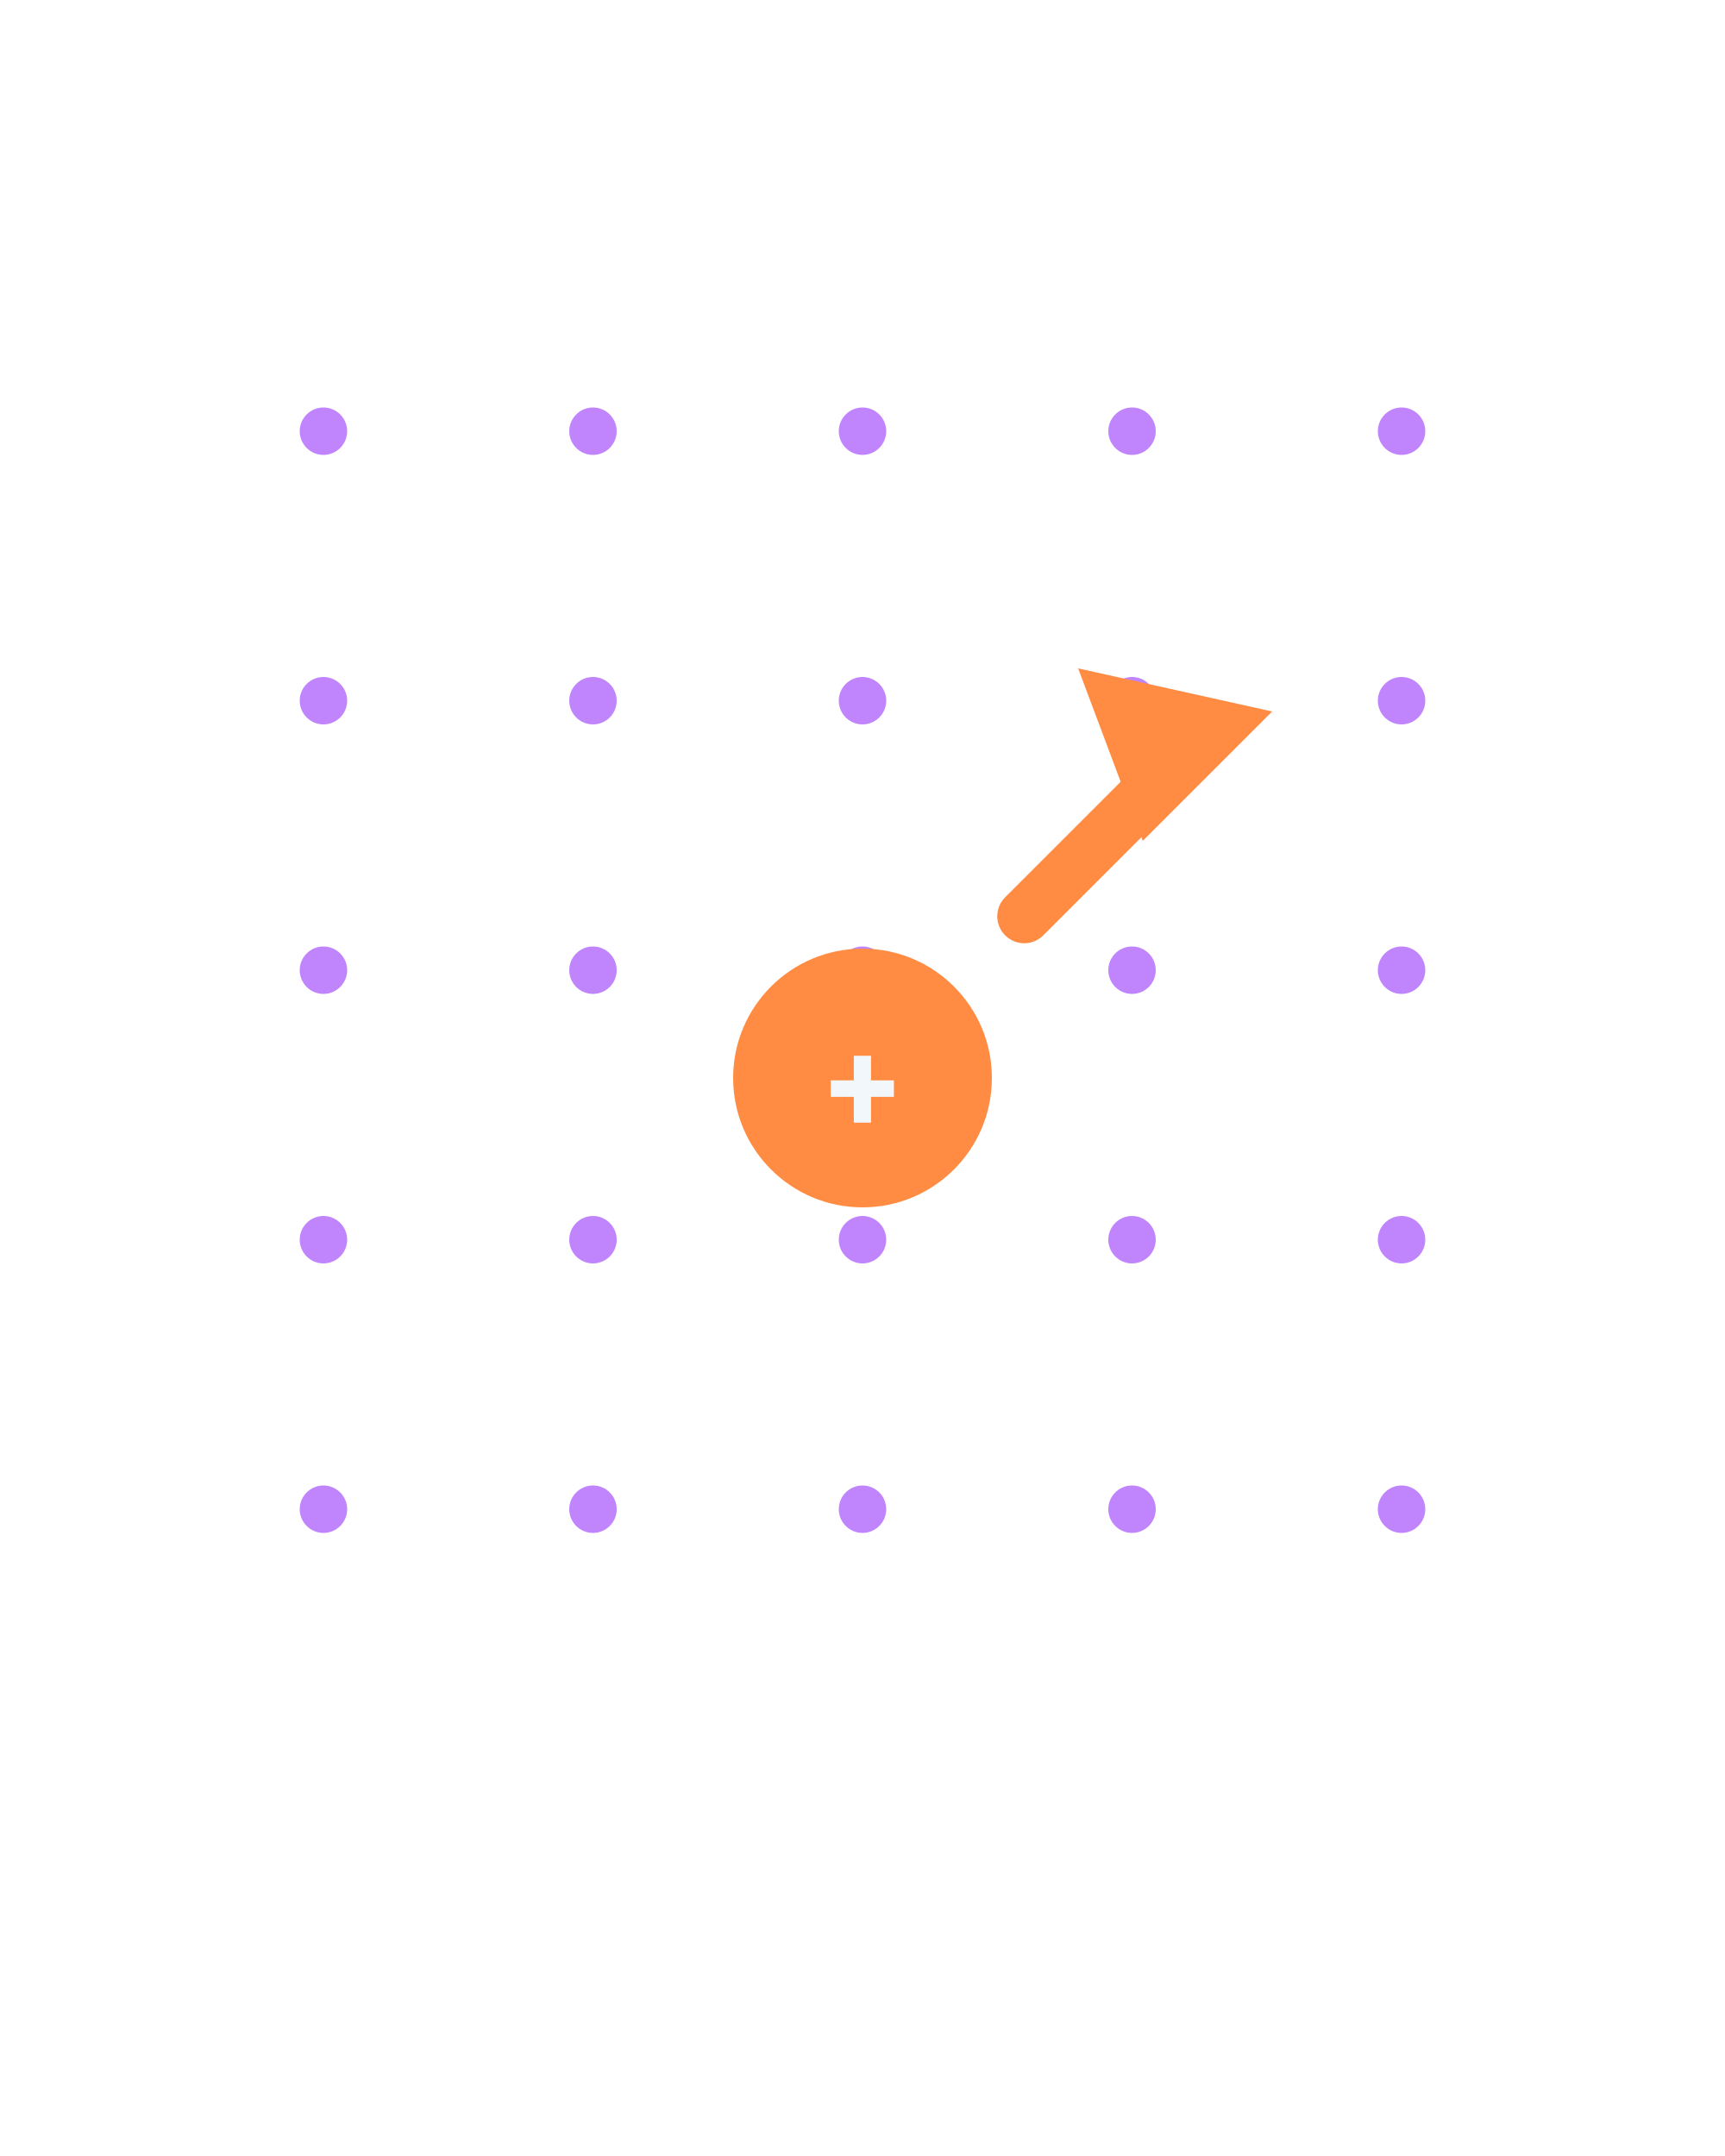
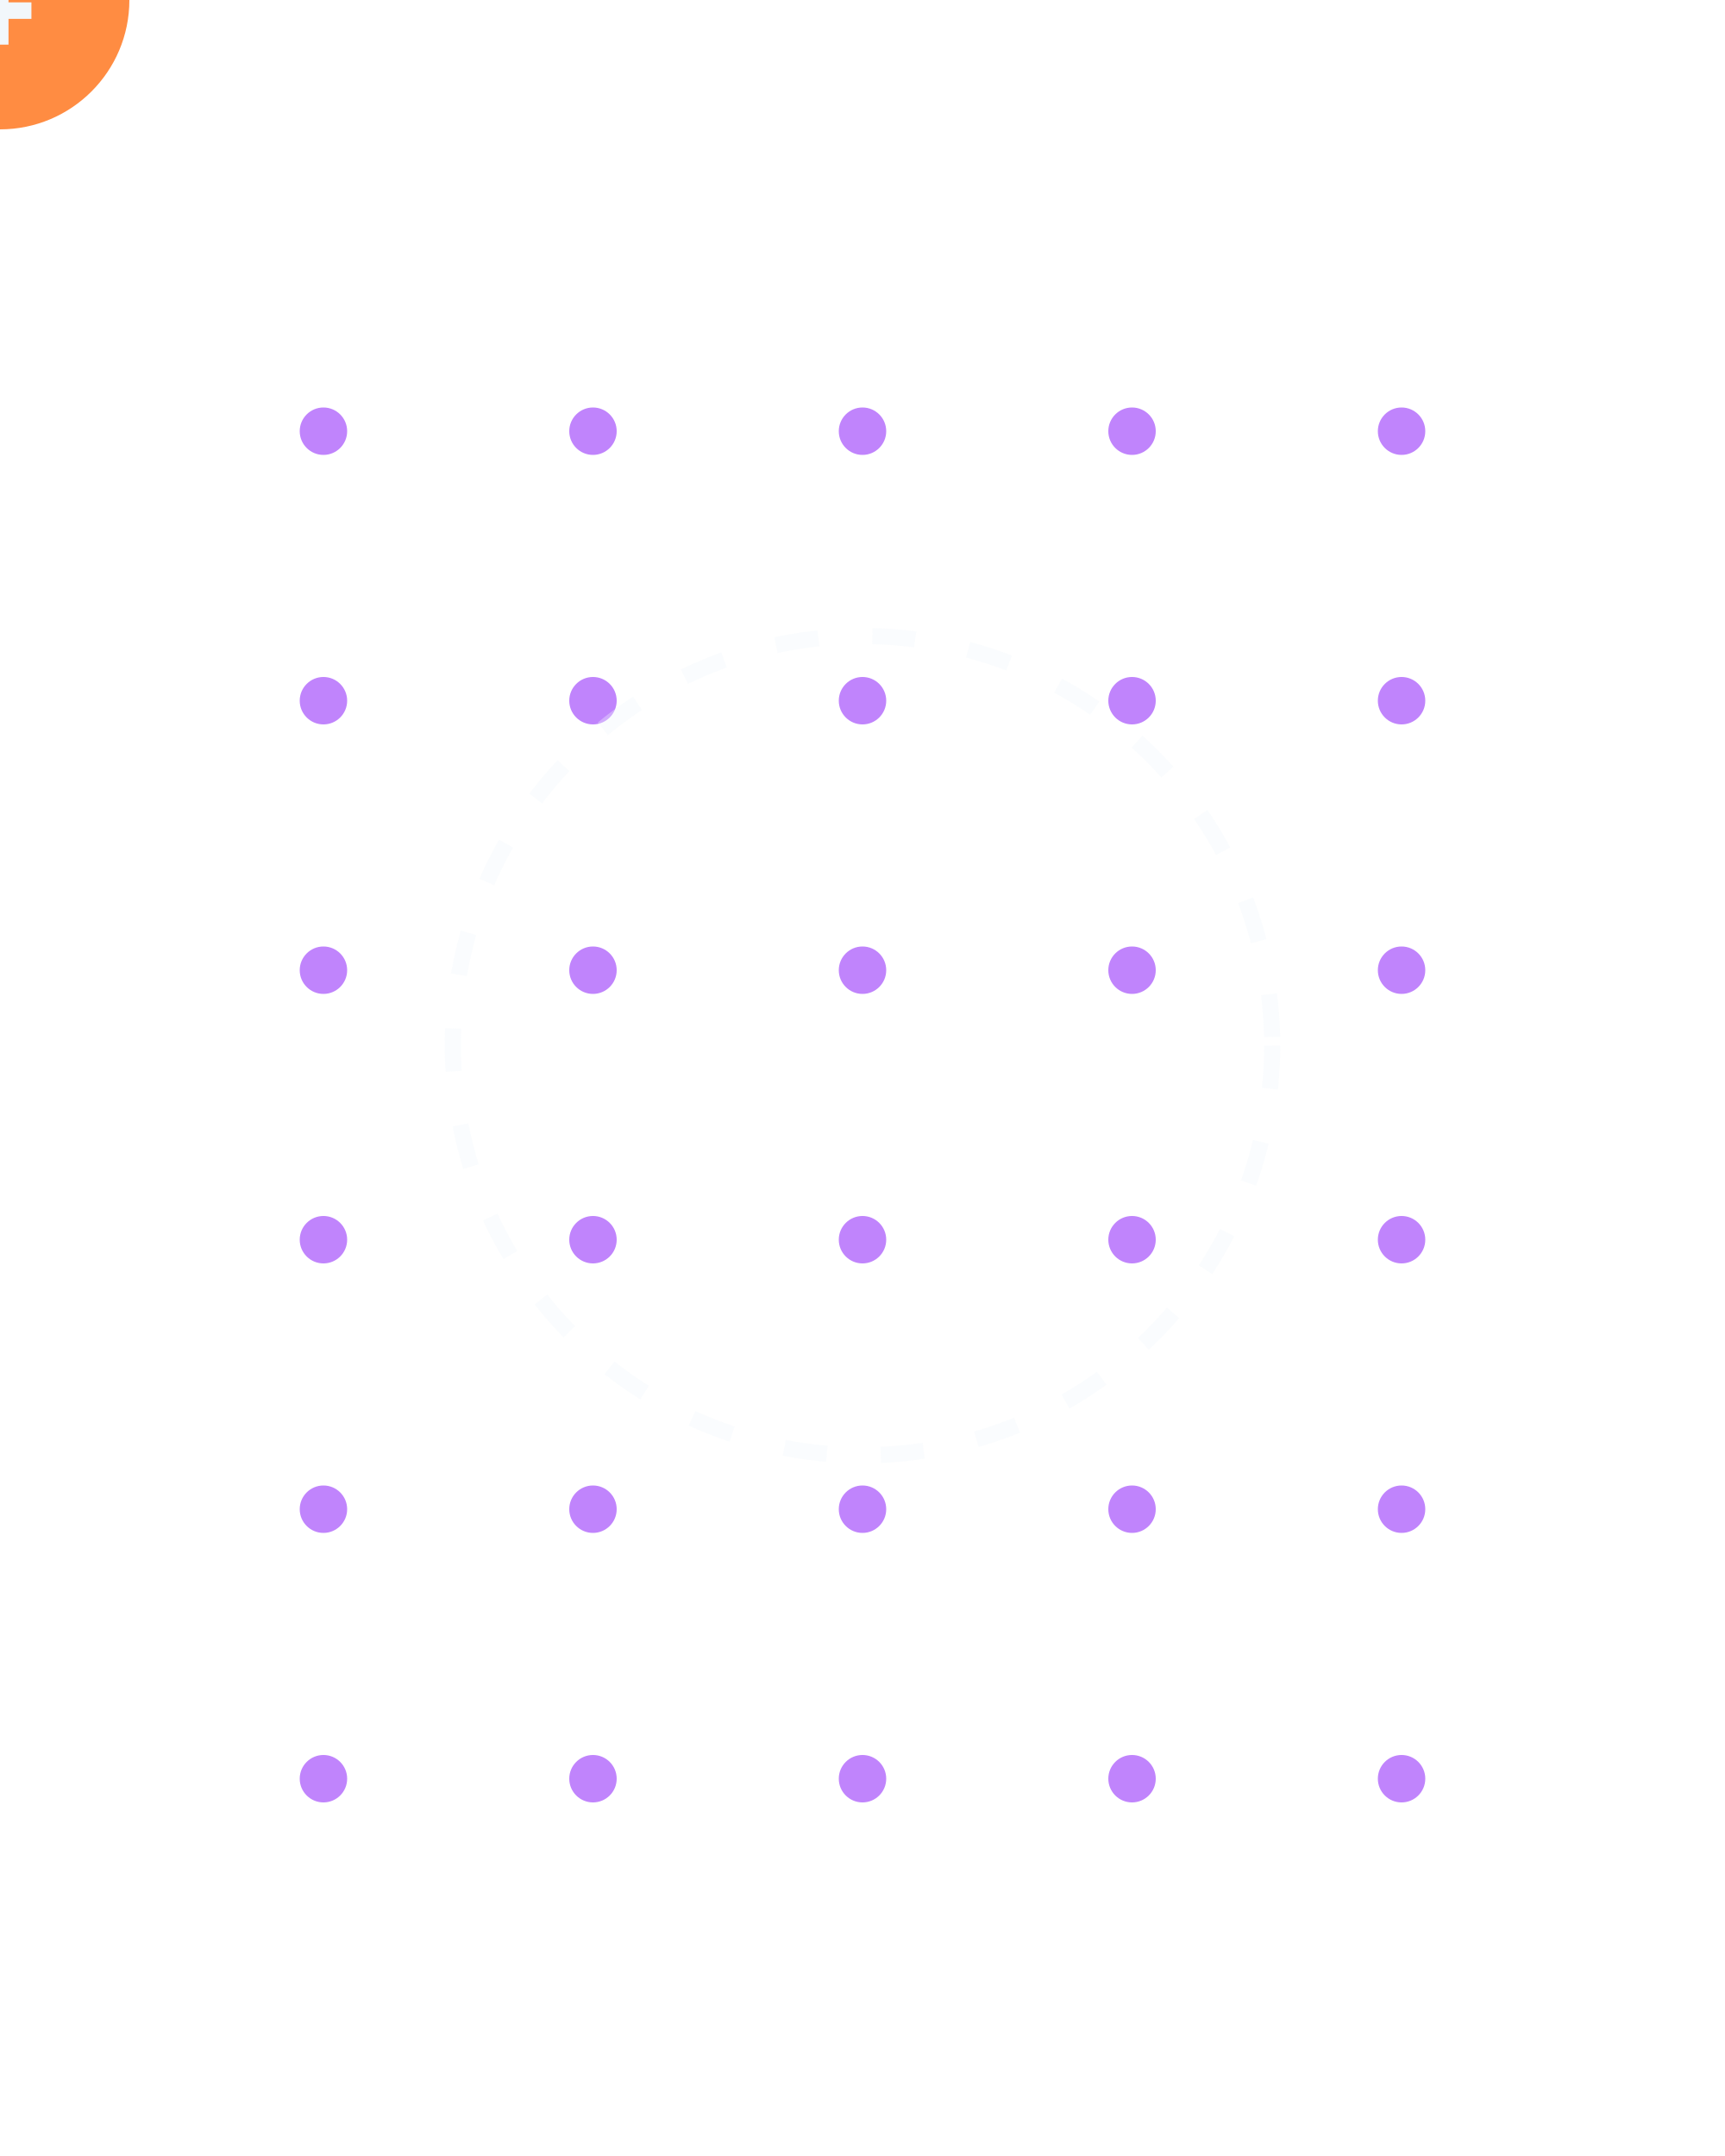
<svg xmlns="http://www.w3.org/2000/svg" viewBox="0 0 160 200">
  <style>
text { font-family: Nunito, -apple-system, 'Segoe UI', Roboto, sans-serif; font-weight: 700; fill: #F2F7FB; }
- 
- @keyframes move { 0% { transform: translate(-40px,20px); } 100% { transform: translate(40px,-20px); } }
- #q { animation: move 1.8s ease-in-out infinite alternate; }
- 
</style>
  <circle cx="30" cy="40" r="2.2" fill="#C084FC" />
  <circle cx="30" cy="65" r="2.2" fill="#C084FC" />
  <circle cx="30" cy="90" r="2.2" fill="#C084FC" />
  <circle cx="30" cy="115" r="2.2" fill="#C084FC" />
  <circle cx="30" cy="140" r="2.2" fill="#C084FC" />
+   <circle cx="30" cy="165" r="2.2" fill="#C084FC" />
  <circle cx="55" cy="40" r="2.2" fill="#C084FC" />
  <circle cx="55" cy="65" r="2.2" fill="#C084FC" />
  <circle cx="55" cy="90" r="2.2" fill="#C084FC" />
  <circle cx="55" cy="115" r="2.2" fill="#C084FC" />
  <circle cx="55" cy="140" r="2.2" fill="#C084FC" />
+   <circle cx="55" cy="165" r="2.2" fill="#C084FC" />
  <circle cx="80" cy="40" r="2.2" fill="#C084FC" />
  <circle cx="80" cy="65" r="2.2" fill="#C084FC" />
  <circle cx="80" cy="90" r="2.2" fill="#C084FC" />
  <circle cx="80" cy="115" r="2.2" fill="#C084FC" />
  <circle cx="80" cy="140" r="2.2" fill="#C084FC" />
+   <circle cx="80" cy="165" r="2.2" fill="#C084FC" />
  <circle cx="105" cy="40" r="2.2" fill="#C084FC" />
  <circle cx="105" cy="65" r="2.2" fill="#C084FC" />
  <circle cx="105" cy="90" r="2.2" fill="#C084FC" />
  <circle cx="105" cy="115" r="2.2" fill="#C084FC" />
  <circle cx="105" cy="140" r="2.2" fill="#C084FC" />
+   <circle cx="105" cy="165" r="2.2" fill="#C084FC" />
  <circle cx="130" cy="40" r="2.2" fill="#C084FC" />
  <circle cx="130" cy="65" r="2.2" fill="#C084FC" />
  <circle cx="130" cy="90" r="2.2" fill="#C084FC" />
  <circle cx="130" cy="115" r="2.2" fill="#C084FC" />
  <circle cx="130" cy="140" r="2.2" fill="#C084FC" />
-   <g id="q">
-     <circle cx="80" cy="100" r="12" fill="#FF8C42" />
-     <text x="80" y="105" font-size="12" text-anchor="middle" fill="#1B242A" font-weight="700">+</text>
+   <circle cx="130" cy="165" r="2.2" fill="#C084FC" />
+   <circle cx="80" cy="97" r="38" fill="none" stroke="#F2F7FB" stroke-width="1.5" stroke-dasharray="4 5" opacity="0.35" />
+   <g>
+     <circle cx="0" cy="0" r="12" fill="#FF8C42" />
+     <text x="0" y="5" font-size="12" text-anchor="middle" fill="#1B242A" font-weight="700">+</text>
+     <animateMotion dur="2.4s" repeatCount="indefinite" calcMode="linear" rotate="0" path="M 118,97 A 38,38 0 1,1 42,97 A 38,38 0 1,1 118,97" />
  </g>
-   <line x1="95" y1="85" x2="112" y2="68" stroke="#FF8C42" stroke-width="5" stroke-linecap="round" />
-   <path d="M 100 62 L 118 66 L 106 78 Z" fill="#FF8C42" />
</svg>
